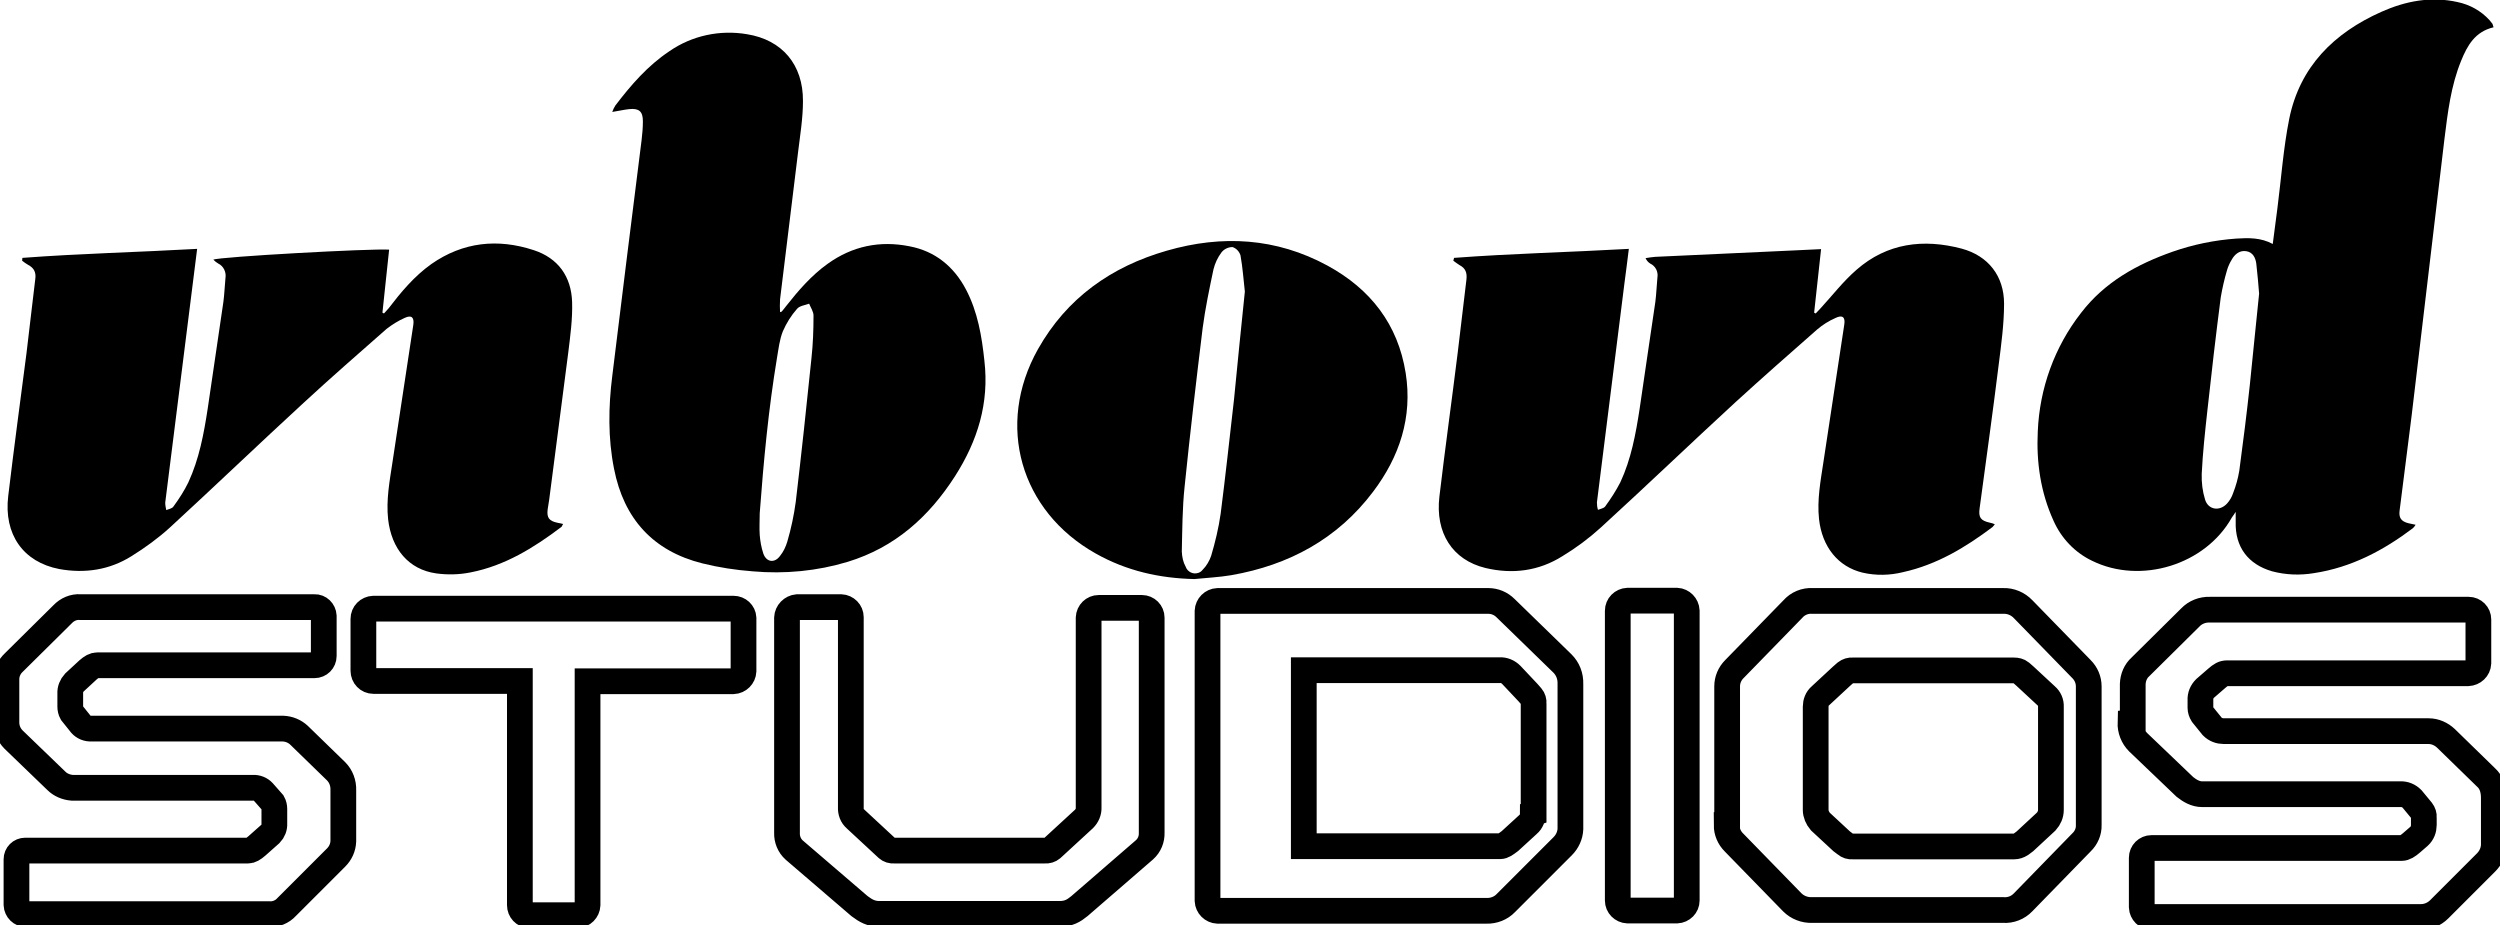
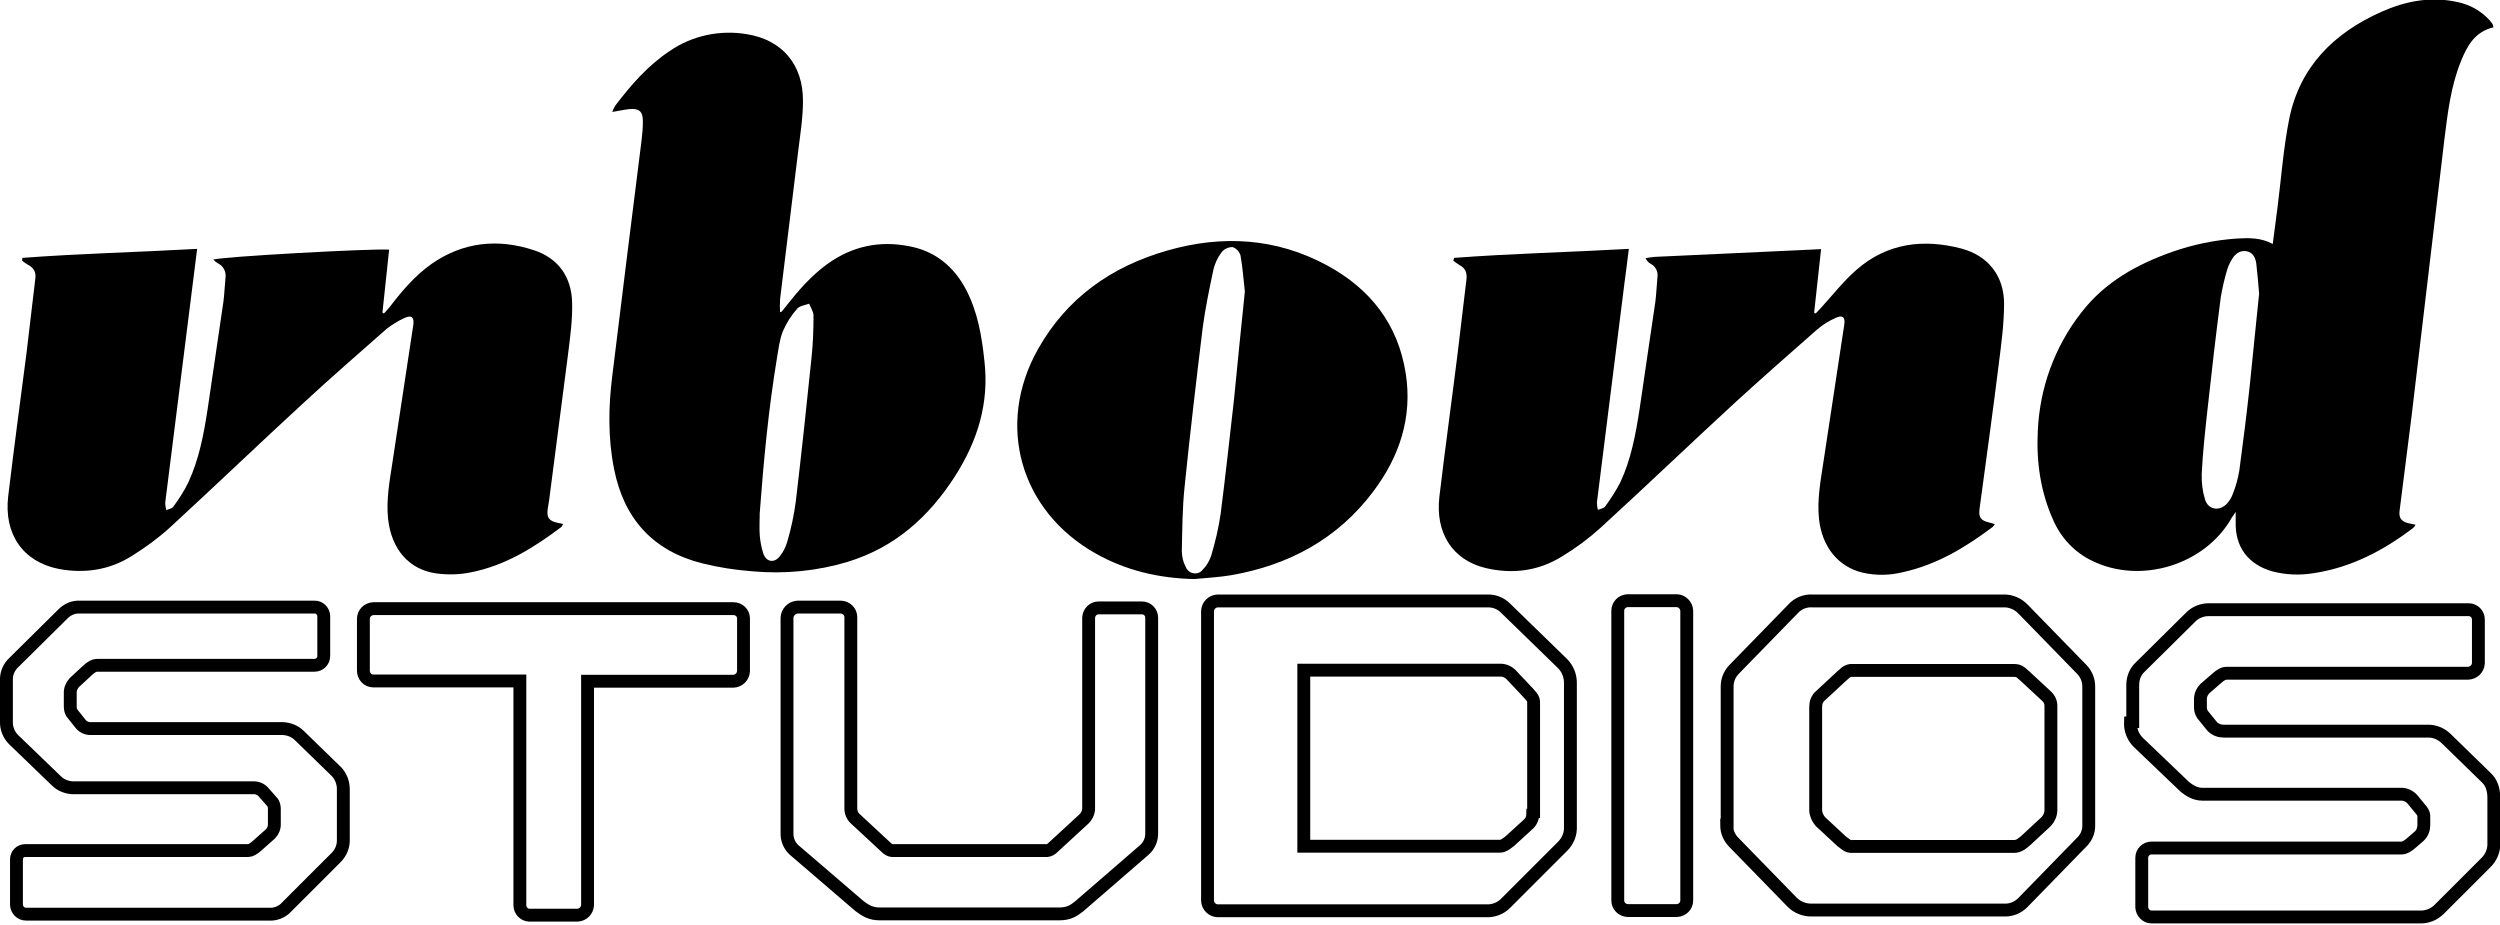
<svg xmlns="http://www.w3.org/2000/svg" version="1.1" id="Layer_1" x="0px" y="0px" viewBox="0 0 971.4 359.1" style="enable-background:new 0 0 971.4 359.1;" xml:space="preserve">
  <style type="text/css">
- 	.st0{fill:none;stroke:#000000;stroke-width:10;stroke-miterlimit:4.58;}
+ 	.st0{fill:none;stroke:#000000;stroke-width:5;stroke-miterlimit:4.58;}
</style>
  <g>
    <path d="M968.9,10.6c-7.2,1.7-10.2,7.1-12.6,13c-4,9.8-5.2,20.1-6.5,30.5c-4.2,35.7-8.5,71.4-12.7,107.1   c-1.5,12.4-3.2,24.8-4.7,37.1c-0.4,2.9,0.6,4.3,3.4,5c0.8,0.2,1.7,0.4,2.8,0.6c-0.3,0.5-0.6,0.9-1,1.3c-11.5,8.7-24,15.3-38.5,17.5   c-5.4,0.9-10.9,0.7-16.2-0.7c-9.4-2.7-14.5-9.5-14.2-19.3c0-1,0-2,0-3.8c-0.7,1.1-1.1,1.6-1.5,2.2c-10.3,18.4-35.4,26.1-54.3,16.8   c-6.7-3.2-12-8.8-15-15.6c-5-11-6.7-22.7-6.1-34.7c0.7-16.7,6.5-32.8,16.8-46c9.2-12,21.7-18.9,35.6-23.8c8-2.8,16.3-4.5,24.8-5.1   c4.7-0.3,9.5-0.4,14.1,2.1c0.6-4.7,1.2-9.2,1.8-13.8c1.5-11.6,2.3-23.3,4.6-34.8c4.1-20.3,17.4-33.4,35.8-41.6   c9.4-4.2,19.3-6.1,29.6-3.8c4.8,1,9.1,3.4,12.4,7c0.4,0.5,0.8,1,1.2,1.5C968.6,9.8,968.8,10.2,968.9,10.6z M877.8,114.1   c-0.3-3.5-0.6-7.6-1.1-11.7c-0.3-2.2-1.3-4.4-3.9-4.8s-4.5,1.2-5.7,3.4c-0.8,1.3-1.4,2.7-1.8,4.1c-1,3.4-1.8,6.9-2.4,10.4   c-1.9,14.7-3.6,29.3-5.2,44c-0.9,8.2-1.8,16.4-2.2,24.6c-0.1,3.4,0.3,6.8,1.3,10c1.2,4,5.6,4.7,8.5,1.6c1.1-1.2,1.9-2.6,2.4-4.1   c1.1-2.8,1.9-5.7,2.4-8.7c1.5-11.1,2.9-22.3,4.1-33.4C875.4,138,876.5,126.4,877.8,114.1z" />
    <path d="M303.7,121.1c0.6-0.7,1.2-1.4,1.7-2.1c4.8-6.1,9.9-12,16.2-16.5c9.6-6.9,20.3-9.1,31.8-6.8c10,1.9,17.3,7.9,22,16.9   c4.5,8.6,6.1,18.1,7.1,27.6c1.9,16.4-2.6,31-11.4,44.8c-10.2,15.9-23.4,27.7-41.7,33.3c-11.9,3.6-24.5,4.8-36.9,3.7   c-6.6-0.5-13.2-1.5-19.6-3.1c-19.2-4.8-30.5-17.4-34.3-36.7c-2.4-12-2.2-24.1-0.7-36.1c3.7-30.6,7.6-61.2,11.4-91.7   c0.3-2.4,0.5-4.9,0.5-7.3c0-3.8-1.5-5.1-5.3-4.7c-2,0.2-4,0.7-6.6,1.1c0.3-0.9,0.7-1.7,1.2-2.5c6.1-8,12.6-15.5,21-21.1   c8.8-6.1,19.7-8.4,30.2-6.6c13.6,2.2,21.8,11.8,21.7,26c0,6.6-1.1,13.2-1.9,19.8c-2.3,19.1-4.7,38.1-7,57.2c-0.1,1.7-0.1,3.3,0,5   L303.7,121.1z M295.2,199.4c0,2.8-0.2,5.7,0,8.5c0.2,2.4,0.6,4.8,1.4,7.2c1.2,3.4,4.4,3.8,6.5,0.9c1.3-1.6,2.2-3.5,2.8-5.5   c1.5-5.1,2.6-10.3,3.3-15.5c2.2-18.6,4.2-37.2,6.1-55.8c0.6-5.5,0.8-11,0.8-16.6c0-1.5-1.1-3.1-1.7-4.6c-1.6,0.6-3.7,0.8-4.7,2   c-2.3,2.6-4.1,5.5-5.5,8.7c-1.3,3.2-1.7,6.9-2.3,10.4C298.6,159,296.7,179.2,295.2,199.4z" />
    <path d="M8.7,100.2c22.5-1.7,45-2.2,67.9-3.5c-0.7,5.8-1.4,11.2-2.1,16.7c-3.4,27.3-6.9,54.6-10.3,81.9c0,1,0.2,1.9,0.4,2.9   c1-0.4,2.3-0.6,2.8-1.4c2.2-3,4.2-6.1,5.8-9.4c4.2-9.1,6-18.8,7.5-28.6c2-13.8,4.1-27.7,6.1-41.5c0.4-3,0.5-6.1,0.8-9.2   c0.4-2.3-0.7-4.7-2.8-5.7c-0.7-0.4-1.3-0.9-1.9-1.5c1.7-1.1,61.7-4.4,68.3-3.9c-0.9,8.1-1.7,16.3-2.6,24.5l0.6,0.3   c0.6-0.7,1.2-1.3,1.8-2c4.9-6.4,10-12.5,16.6-17.2c12.3-8.6,25.8-10,39.8-5.4c9.5,3.1,14.6,10.3,14.9,20.2   c0.2,6.5-0.7,13.1-1.5,19.6c-2.4,19.1-5,38.1-7.4,57.1c-0.2,1.2-0.4,2.5-0.6,3.8c-0.4,3.2,0.5,4.5,3.7,5.2l2.3,0.5   c-0.2,0.4-0.4,0.7-0.6,1.1c-10.7,8.1-22,15.1-35.3,17.7c-4.4,0.9-9,1-13.4,0.4c-10.7-1.5-17.4-9.5-18.7-21.1   c-0.8-7.5,0.6-14.8,1.7-22.1c2.7-17.8,5.4-35.6,8.1-53.4c0.4-2.9-0.7-3.9-3.3-2.7c-2.5,1.1-4.9,2.6-7.1,4.3   c-10.8,9.5-21.7,19-32.2,28.7c-17.4,16-34.5,32.4-51.9,48.4c-4.6,4.2-9.7,7.9-15,11.2c-8.6,5.4-18.2,6.8-28.1,5   c-14-2.7-21.6-13.5-19.8-28.4c2.2-18.5,4.7-37,7.1-55.5c1.2-9.6,2.2-19.2,3.4-28.7c0.4-2.7-0.5-4.4-2.8-5.6c-0.8-0.5-1.6-1-2.3-1.6   L8.7,100.2z" />
    <path d="M565,100.2c22.5-1.7,45-2.2,67.9-3.5c-0.6,4.7-1.1,9-1.7,13.3c-3.6,28.4-7.1,56.8-10.7,85.2c0,1,0.1,1.9,0.4,2.9   c1-0.4,2.3-0.6,2.8-1.3c2.2-3,4.2-6.1,5.9-9.4c4.2-9,6-18.8,7.5-28.6c2-13.9,4.1-27.7,6.1-41.5c0.4-3.1,0.5-6.3,0.8-9.4   c0.4-2.3-0.7-4.5-2.8-5.5c-0.8-0.5-1.4-1.2-1.8-2.1c1.2-0.2,2.5-0.4,3.7-0.5c18-0.8,36-1.7,54.1-2.5l10.4-0.5   c-0.9,8.4-1.8,16.6-2.7,24.7l0.6,0.3l1.8-1.9c4.7-5.1,8.9-10.6,14.1-15.1c11.9-10.4,26-12.1,40.8-8.2c10.4,2.8,16.5,10.7,16.5,21.4   c0,7.9-1.1,15.9-2.1,23.8c-2.3,18.6-4.9,37.1-7.4,55.7c-0.5,3.6,0.4,4.8,4,5.6c0.6,0.1,1.2,0.3,1.9,0.6c-0.3,0.4-0.5,0.7-0.9,1.1   c-10.5,7.9-21.6,14.6-34.7,17.5c-5.2,1.3-10.6,1.4-15.8,0.2c-9.5-2.3-15.7-10-16.9-20.8c-0.8-7.5,0.6-14.8,1.7-22.1   c2.7-17.8,5.4-35.6,8.1-53.4c0.5-3-0.7-4-3.5-2.6c-2.5,1.1-4.9,2.6-7,4.4c-10.7,9.4-21.4,18.8-31.9,28.4   c-17.5,16.1-34.6,32.5-52.1,48.5c-4.6,4.2-9.7,8-15,11.2c-9.2,5.8-19.4,7.1-29.9,4.6c-12.8-3.1-19.6-13.6-17.9-27.8   c2.2-18.6,4.8-37.2,7.1-55.8c1.2-9.5,2.2-19,3.4-28.5c0.3-2.7-0.4-4.4-2.7-5.6c-0.8-0.5-1.6-1.1-2.4-1.7L565,100.2z" />
    <path d="M464.1,225c-13.6-0.3-26.4-3.2-38.3-9.9c-29.4-16.5-39-50-22.5-79.4c11.2-19.9,28.5-32.1,50.1-38.3   c21.5-6.2,42.5-5,62.4,5.8c16.7,9.1,27.4,22.8,30.4,41.8c2.7,17.1-2.4,32.5-12.7,46.1c-13.8,18.3-32.7,28.5-55.1,32.4   C473.7,224.3,468.9,224.5,464.1,225z M483.7,113.3c-0.5-4.1-0.8-9.2-1.7-14.1c-0.5-1.5-1.6-2.7-3.1-3.2c-1.7,0-3.3,0.8-4.3,2.1   c-1.5,2-2.5,4.2-3.1,6.6c-1.6,7.6-3.2,15.2-4.2,22.8c-2.5,20.5-4.9,40.9-7,61.5c-0.9,8.4-0.9,16.9-1.1,25.3   c0.1,2.1,0.5,4.1,1.5,5.9c0.7,2,2.9,3.1,4.9,2.4c0.7-0.2,1.2-0.6,1.7-1.2c1.5-1.5,2.6-3.4,3.3-5.4c1.6-5.4,2.9-10.8,3.7-16.4   c1.9-14.8,3.5-29.7,5.2-44.5C480.8,141.5,482.2,127.9,483.7,113.3z" />
  </g>
  <path class="st0" d="M2.5,280.3c-0.1,2.7,0.9,5.2,2.8,7.1l16.6,16c1.6,1.6,3.8,2.5,6.1,2.7h70.3c1.5-0.1,3,0.5,4,1.6l3.7,4.2  c0.4,0.7,0.6,1.6,0.6,2.4v5.7c0.1,1.5-0.5,3-1.5,4l-5.3,4.7c-1.4,1.2-2.4,1.8-3.4,1.8H9.8c-1.9,0-3.4,1.5-3.4,3.4c0,0,0,0,0,0.1  v17.6c0.1,2,1.7,3.6,3.7,3.6h94.4c2.6,0.2,5.2-0.9,6.9-2.8l19.2-19.2c1.7-1.7,2.7-3.9,2.8-6.3V307c0.1-2.7-0.9-5.4-2.8-7.3l-14.4-14  c-1.7-1.6-3.9-2.5-6.3-2.6H35.5c-1.5,0.1-3-0.5-4-1.6l-3.6-4.5c-0.4-0.7-0.6-1.6-0.6-2.4v-5.1c-0.1-1.6,0.5-3.1,1.6-4.3l5.3-4.9  c1.4-1.2,2.4-1.8,3.6-1.8h84.4c2,0,3.6-1.6,3.6-3.6l0,0v-15.6c-0.1-1.9-1.7-3.5-3.6-3.4h-91c-2.6-0.2-5.1,0.9-6.9,2.8l-19,18.8  c-1.7,1.6-2.7,3.8-2.8,6.1L2.5,280.3z M285,236.5H145.1c-2.2,0.1-3.9,1.8-3.9,4v20.1c0,2.2,1.7,4,3.9,4H202v87.1  c0,2.1,1.6,3.8,3.6,3.9h18.8c2.1-0.1,3.8-1.8,3.9-3.9v-87H285c2.1-0.1,3.8-1.8,3.9-3.9v-20.7C288.8,238.1,287.1,236.5,285,236.5z   M305.8,240v83.6c-0.1,2.5,0.9,5,2.8,6.7l25.4,21.8c2.4,1.8,4.5,3,7.7,3h70c3.5,0,5.5-1.2,7.7-3l25.3-21.9c1.9-1.7,2.9-4.1,2.8-6.7  V240c0-2.1-1.7-3.8-3.8-3.8h-16.8c-2.1,0-3.8,1.7-3.9,3.8l0,0v73.7c0.1,1.7-0.6,3.3-1.8,4.5l-12.5,11.5c-0.7,0.6-1.7,0.9-2.6,0.8  h-58.7c-1,0.1-1.9-0.2-2.6-0.8l-12.4-11.5c-1.3-1.1-1.9-2.8-1.8-4.5v-73.9c0-2.1-1.7-3.8-3.8-3.9l0,0h-17  C307.6,236.1,305.9,237.9,305.8,240z M607.1,257.8L585,236.3c-1.8-1.8-4.2-2.8-6.7-2.8H473.1c-2.1,0.1-3.8,1.8-3.9,3.9V350  c0.1,2.1,1.8,3.8,3.9,3.9h104.5c2.8,0.1,5.6-1,7.5-3l22.1-22.1c1.8-1.8,2.9-4.2,3-6.7v-56.3C610.3,262.7,609.2,259.9,607.1,257.8  L607.1,257.8z M595.6,316.1c0,1.6-0.6,3.2-1.8,4.2l-7.1,6.5c-1.6,1.2-2.6,2-3.8,2h-76.3v-68.4h76.1c1.7-0.1,3.3,0.6,4.5,1.8l6.5,6.9  l1.4,1.6c0.6,0.7,0.9,1.7,0.8,2.6V316L595.6,316.1L595.6,316.1z M632.4,353.8h19.2c2.1-0.1,3.8-1.8,3.8-3.9V237.3  c-0.1-2.1-1.8-3.8-3.8-3.9h-19.2c-2.1,0.1-3.8,1.8-3.8,3.9v112.6C628.6,352,630.3,353.7,632.4,353.8z M670.9,320.6  c0,2.5,1,4.9,2.8,6.7l22.7,23.3c2,2,4.8,3.1,7.7,3h74.3c2.9,0.2,5.7-0.9,7.7-3l22.7-23.3c1.8-1.7,2.9-4.2,2.8-6.7v-53.9  c0-2.5-1-4.9-2.8-6.7l-22.7-23.3c-2-2.1-4.8-3.3-7.7-3.2h-74.1c-2.9-0.2-5.8,1-7.7,3.2L673.9,260c-1.8,1.8-2.8,4.2-2.8,6.7v53.9  H670.9z M705.5,314.7v-40.1c0-1.6,0.6-3.2,1.8-4.2l8.3-7.7l1.6-1.4c0.8-0.6,1.7-0.9,2.6-0.8h62.8c0.9,0,1.9,0.2,2.6,0.8l1.6,1.4  l8.3,7.7c1.2,1,1.9,2.6,1.8,4.2v40.1c0,1.7-0.7,3.3-1.8,4.5l-8.3,7.7l-1.6,1.2c-0.8,0.5-1.7,0.8-2.6,0.8h-62.8  c-1,0.1-1.9-0.2-2.6-0.8l-1.6-1.2l-8.3-7.7C706.2,317.9,705.5,316.3,705.5,314.7L705.5,314.7z M827.8,280.7c-0.1,2.9,1,5.7,3,7.7  l18.2,17.4c1.8,1.4,4,2.8,6.7,2.8h77c1.7-0.1,3.3,0.6,4.5,1.8l3.8,4.6c0.6,0.8,0.9,1.7,0.8,2.6v3c0,1.6-0.6,3.2-1.8,4.3l-3,2.6  c-1.4,1.2-2.6,2-3.8,2H836c-2.1,0-3.8,1.7-3.8,3.8l0,0v19.2c0.1,2.1,1.8,3.8,3.8,3.8h104.3c2.8,0.1,5.5-1,7.5-3l18.2-18.2  c1.8-1.8,2.9-4.2,3-6.7V310c0-3.4-1-6.1-3-7.9l-15.6-15.2c-1.8-1.7-4.2-2.8-6.7-2.8h-79.6c-1.7,0-3.3-0.6-4.5-1.8l-3.8-4.7  c-0.5-0.8-0.8-1.7-0.8-2.6v-3c-0.1-1.7,0.6-3.3,1.8-4.5l4.5-3.9c1.6-1.4,2.6-2,4-2H959c2.1-0.1,3.9-1.7,4-3.9v-17  c0-2.1-1.7-3.8-3.8-3.8l0,0H858.6c-2.8-0.1-5.6,1-7.5,3l-19.4,19.2c-1.9,1.7-2.9,4.1-3,6.7v14.8L827.8,280.7z" />
</svg>
